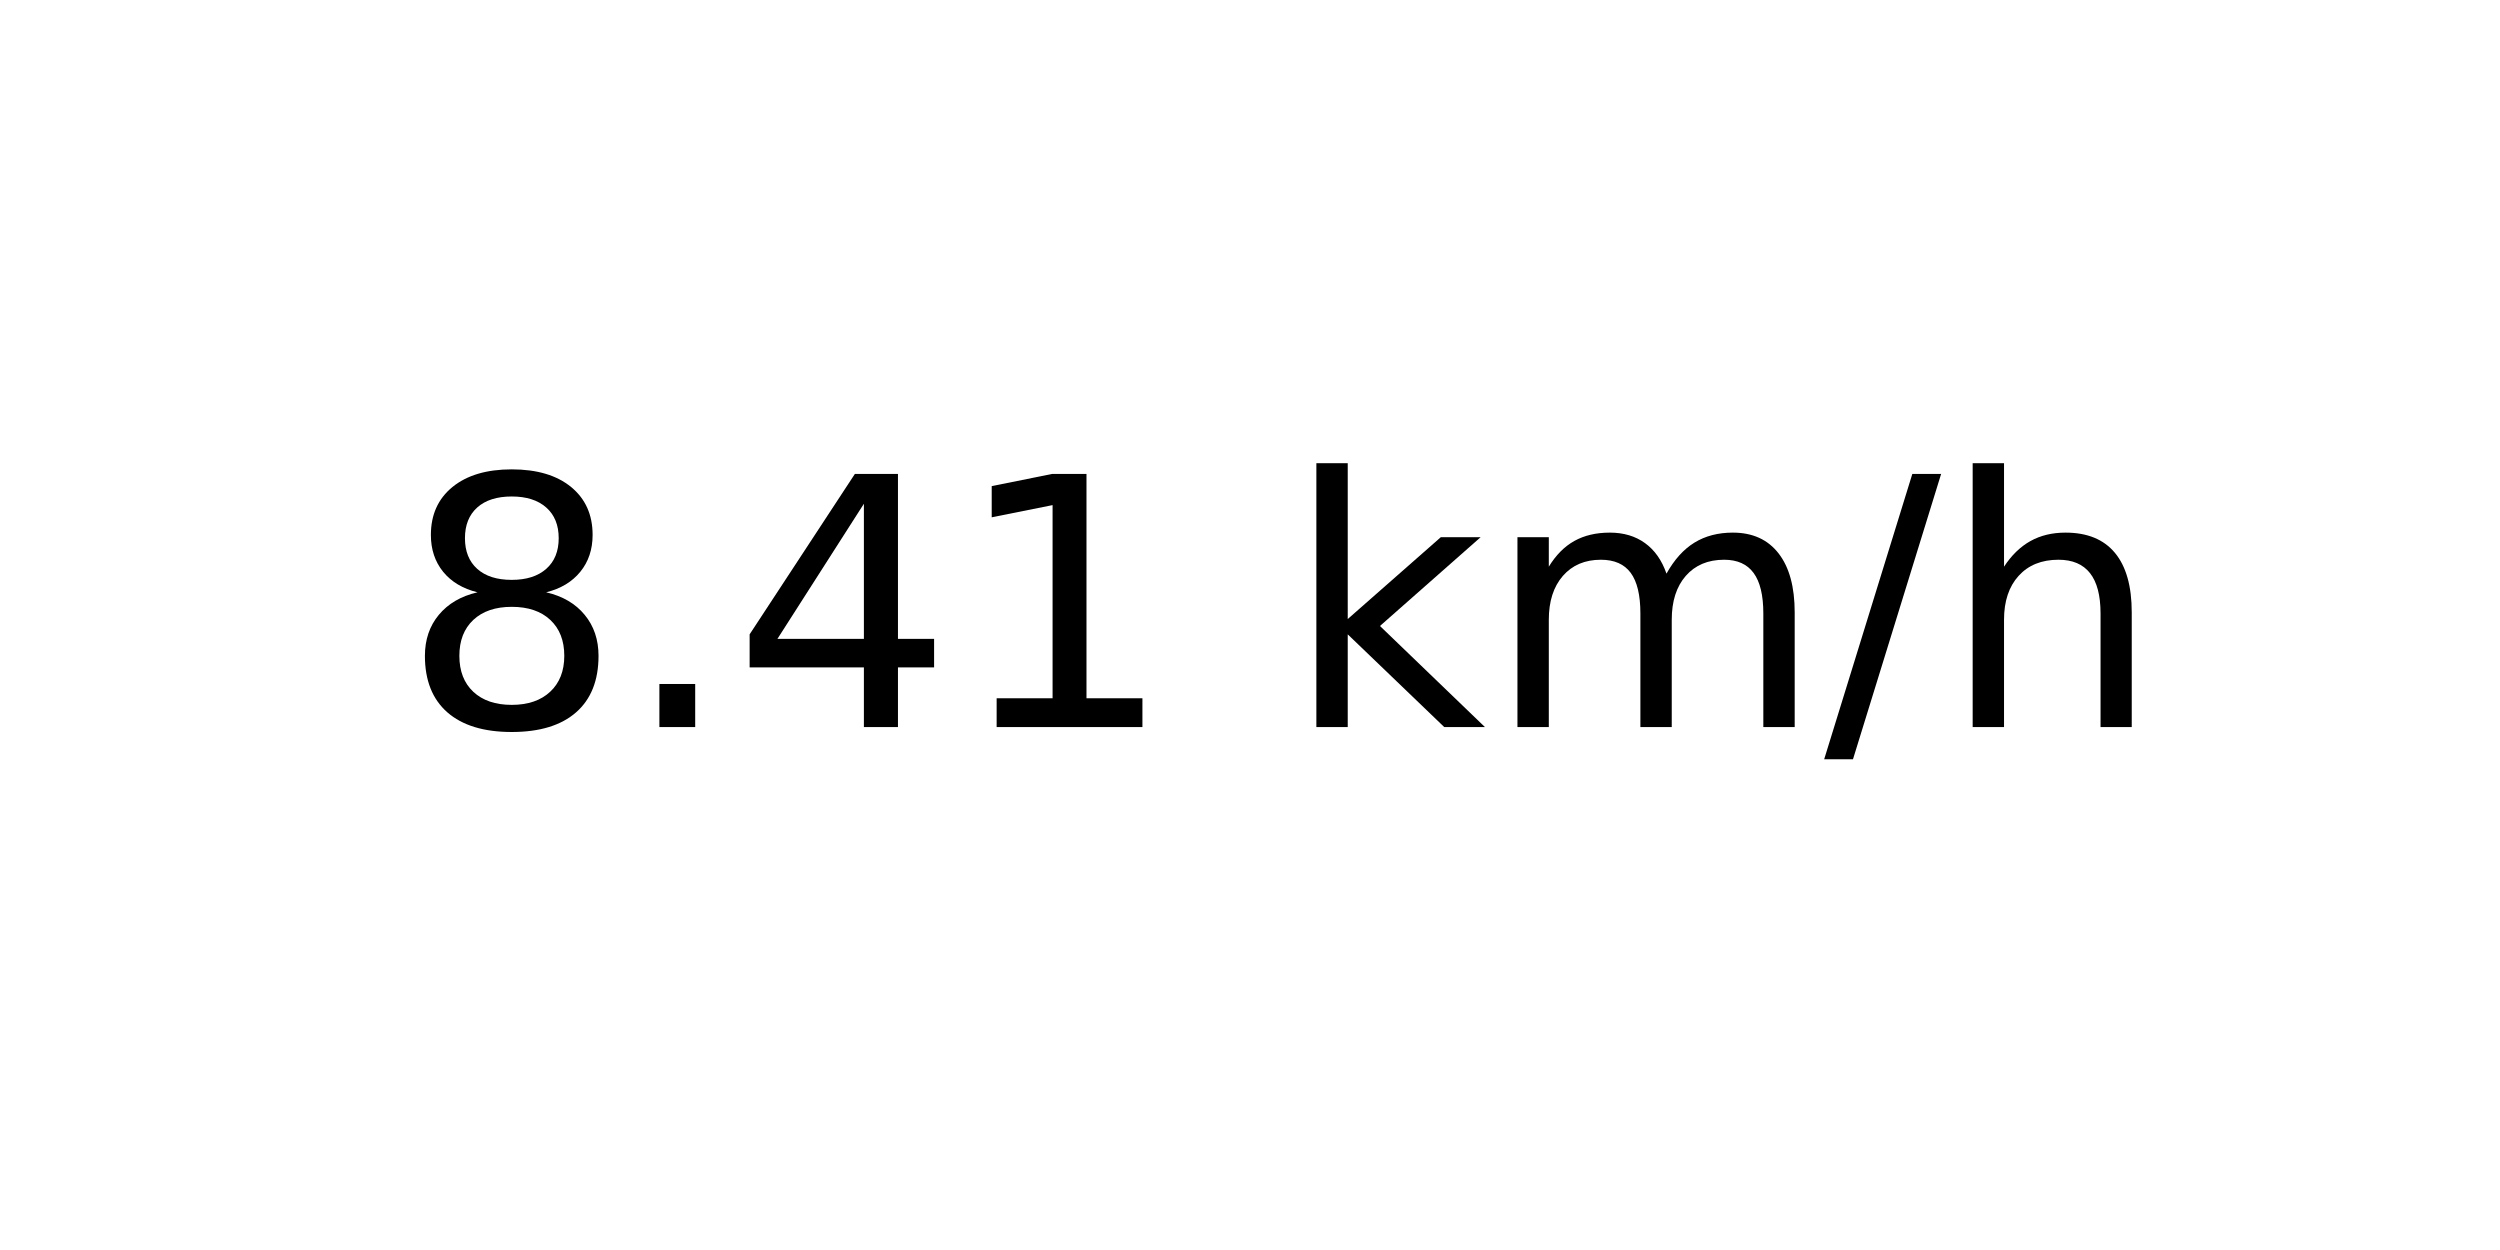
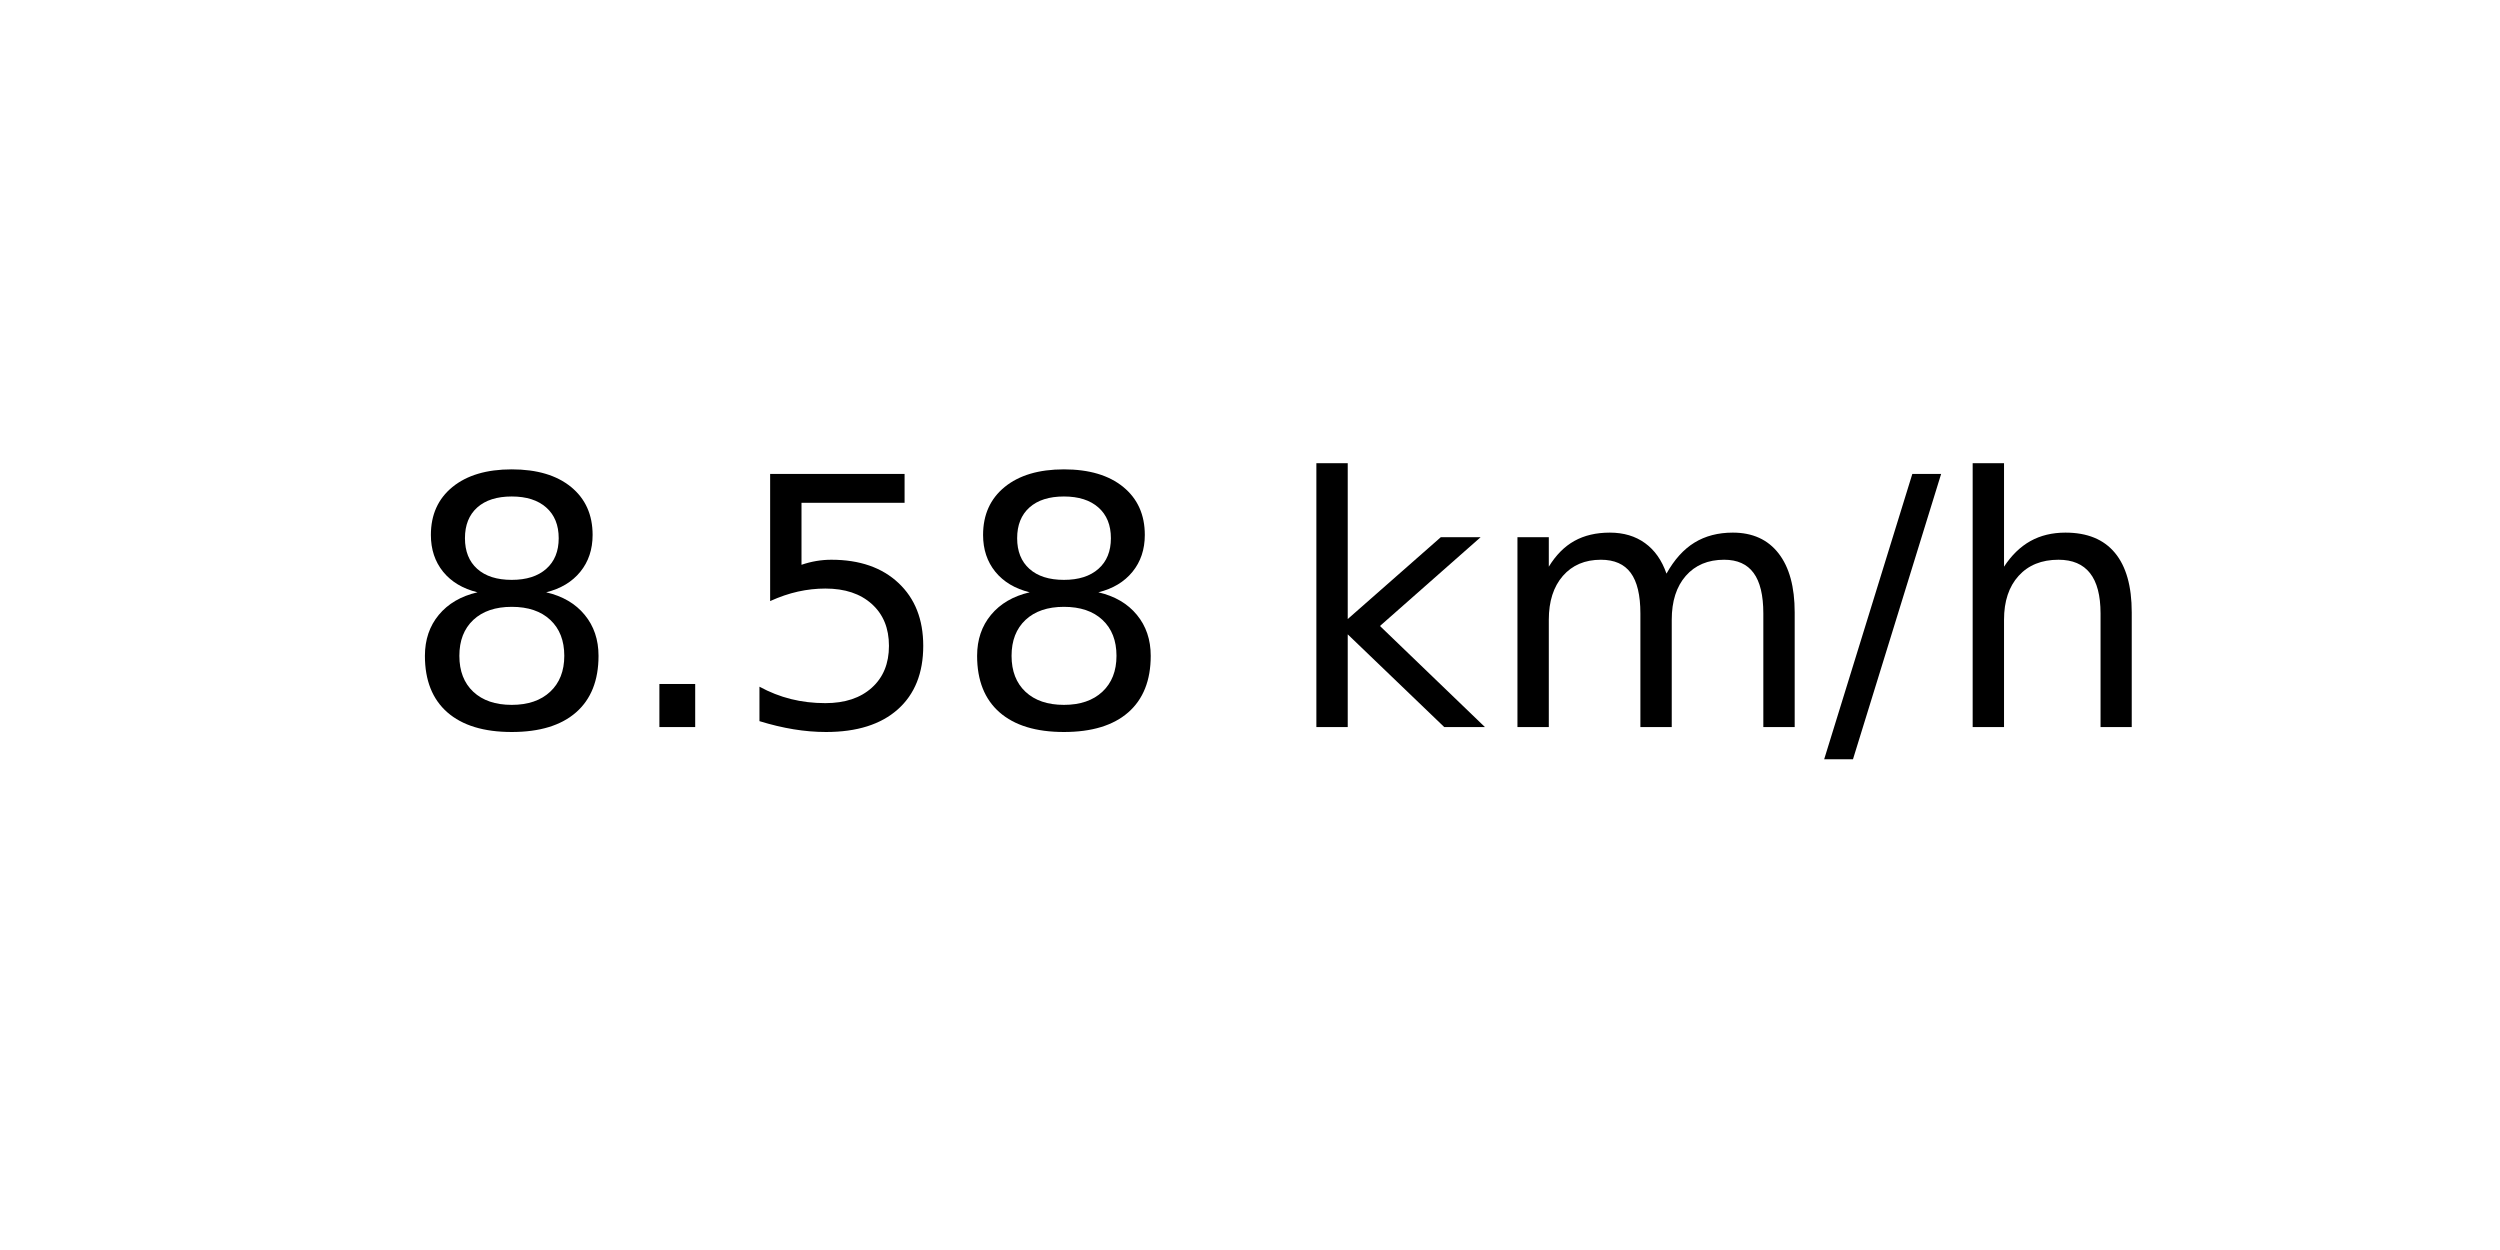
<svg xmlns="http://www.w3.org/2000/svg" xmlns:xlink="http://www.w3.org/1999/xlink" width="72pt" height="36pt" viewBox="0 0 72 36" version="1.1">
  <defs>
    <style type="text/css">*{stroke-linejoin: round; stroke-linecap: butt}</style>
  </defs>
  <g id="figure_1">
    <g id="axes_1">
      <g id="text_1">
        <g transform="translate(11.55937 20.93937) scale(0.1 -0.1)">
          <defs>
            <path id="DejaVuSans-38" d="M 2034 2216  Q 1584 2216 1326 1975  Q 1069 1734 1069 1313  Q 1069 891 1326 650  Q 1584 409 2034 409  Q 2484 409 2743 651  Q 3003 894 3003 1313  Q 3003 1734 2745 1975  Q 2488 2216 2034 2216  z M 1403 2484  Q 997 2584 770 2862  Q 544 3141 544 3541  Q 544 4100 942 4425  Q 1341 4750 2034 4750  Q 2731 4750 3128 4425  Q 3525 4100 3525 3541  Q 3525 3141 3298 2862  Q 3072 2584 2669 2484  Q 3125 2378 3379 2068  Q 3634 1759 3634 1313  Q 3634 634 3220 271  Q 2806 -91 2034 -91  Q 1263 -91 848 271  Q 434 634 434 1313  Q 434 1759 690 2068  Q 947 2378 1403 2484  z M 1172 3481  Q 1172 3119 1398 2916  Q 1625 2713 2034 2713  Q 2441 2713 2670 2916  Q 2900 3119 2900 3481  Q 2900 3844 2670 4047  Q 2441 4250 2034 4250  Q 1625 4250 1398 4047  Q 1172 3844 1172 3481  z " transform="scale(0.015625)" />
            <path id="DejaVuSans-2e" d="M 684 794  L 1344 794  L 1344 0  L 684 0  L 684 794  z " transform="scale(0.015625)" />
-             <path id="DejaVuSans-34" d="M 2419 4116  L 825 1625  L 2419 1625  L 2419 4116  z M 2253 4666  L 3047 4666  L 3047 1625  L 3713 1625  L 3713 1100  L 3047 1100  L 3047 0  L 2419 0  L 2419 1100  L 313 1100  L 313 1709  L 2253 4666  z " transform="scale(0.015625)" />
-             <path id="DejaVuSans-31" d="M 794 531  L 1825 531  L 1825 4091  L 703 3866  L 703 4441  L 1819 4666  L 2450 4666  L 2450 531  L 3481 531  L 3481 0  L 794 0  L 794 531  z " transform="scale(0.015625)" />
+             <path id="DejaVuSans-35" d="M 691 4666  L 3169 4666  L 3169 4134  L 1269 4134  L 1269 2991  Q 1406 3038 1543 3061  Q 1681 3084 1819 3084  Q 2600 3084 3056 2656  Q 3513 2228 3513 1497  Q 3513 744 3044 326  Q 2575 -91 1722 -91  Q 1428 -91 1123 -41  Q 819 9 494 109  L 494 744  Q 775 591 1075 516  Q 1375 441 1709 441  Q 2250 441 2565 725  Q 2881 1009 2881 1497  Q 2881 1984 2565 2268  Q 2250 2553 1709 2553  Q 1456 2553 1204 2497  Q 953 2441 691 2322  L 691 4666  z " transform="scale(0.015625)" />
            <path id="DejaVuSans-20" transform="scale(0.015625)" />
            <path id="DejaVuSans-6b" d="M 581 4863  L 1159 4863  L 1159 1991  L 2875 3500  L 3609 3500  L 1753 1863  L 3688 0  L 2938 0  L 1159 1709  L 1159 0  L 581 0  L 581 4863  z " transform="scale(0.015625)" />
            <path id="DejaVuSans-6d" d="M 3328 2828  Q 3544 3216 3844 3400  Q 4144 3584 4550 3584  Q 5097 3584 5394 3201  Q 5691 2819 5691 2113  L 5691 0  L 5113 0  L 5113 2094  Q 5113 2597 4934 2840  Q 4756 3084 4391 3084  Q 3944 3084 3684 2787  Q 3425 2491 3425 1978  L 3425 0  L 2847 0  L 2847 2094  Q 2847 2600 2669 2842  Q 2491 3084 2119 3084  Q 1678 3084 1418 2786  Q 1159 2488 1159 1978  L 1159 0  L 581 0  L 581 3500  L 1159 3500  L 1159 2956  Q 1356 3278 1631 3431  Q 1906 3584 2284 3584  Q 2666 3584 2933 3390  Q 3200 3197 3328 2828  z " transform="scale(0.015625)" />
            <path id="DejaVuSans-2f" d="M 1625 4666  L 2156 4666  L 531 -594  L 0 -594  L 1625 4666  z " transform="scale(0.015625)" />
            <path id="DejaVuSans-68" d="M 3513 2113  L 3513 0  L 2938 0  L 2938 2094  Q 2938 2591 2744 2837  Q 2550 3084 2163 3084  Q 1697 3084 1428 2787  Q 1159 2491 1159 1978  L 1159 0  L 581 0  L 581 4863  L 1159 4863  L 1159 2956  Q 1366 3272 1645 3428  Q 1925 3584 2291 3584  Q 2894 3584 3203 3211  Q 3513 2838 3513 2113  z " transform="scale(0.015625)" />
          </defs>
          <use xlink:href="#DejaVuSans-38" />
          <use xlink:href="#DejaVuSans-2e" x="63.623" />
-           <use xlink:href="#DejaVuSans-34" x="95.41" />
-           <use xlink:href="#DejaVuSans-31" x="159.033" />
+           <use xlink:href="#DejaVuSans-35" x="95.41" />
+           <use xlink:href="#DejaVuSans-38" x="159.033" />
          <use xlink:href="#DejaVuSans-20" x="222.656" />
          <use xlink:href="#DejaVuSans-6b" x="254.443" />
          <use xlink:href="#DejaVuSans-6d" x="312.354" />
          <use xlink:href="#DejaVuSans-2f" x="409.766" />
          <use xlink:href="#DejaVuSans-68" x="443.457" />
        </g>
      </g>
    </g>
  </g>
</svg>
